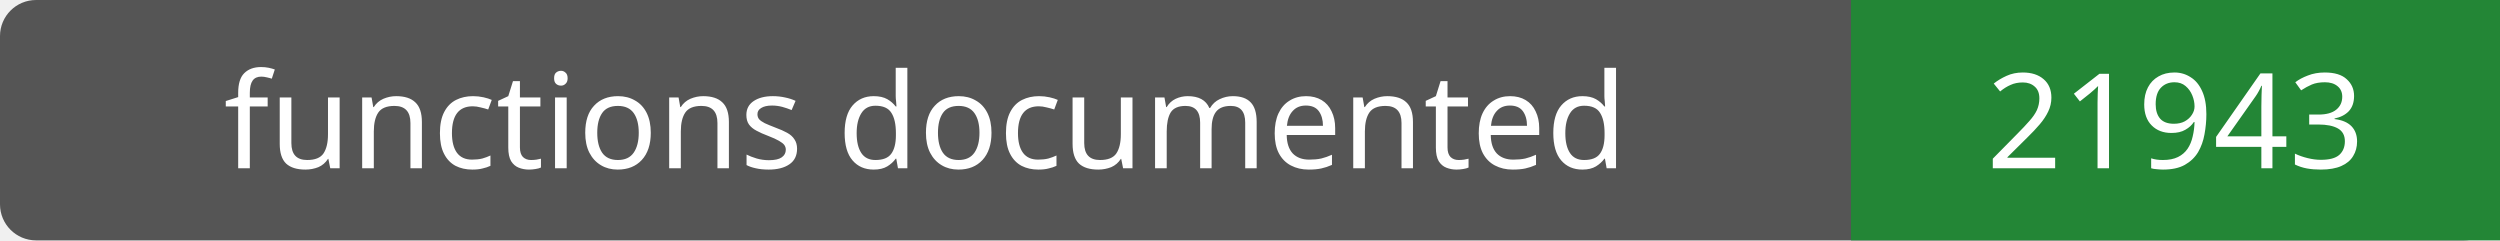
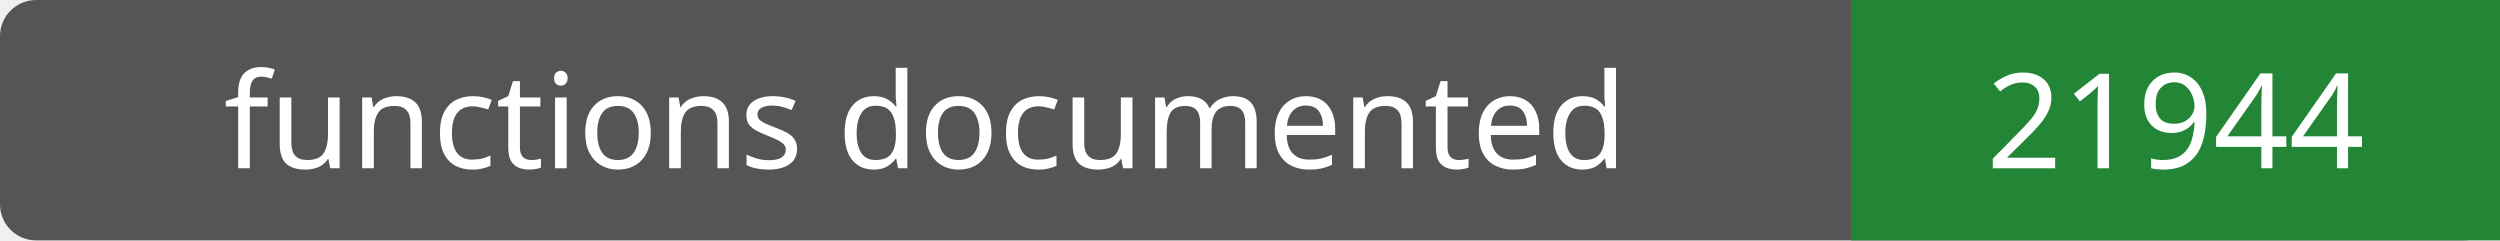
- <svg xmlns="http://www.w3.org/2000/svg" width="208" height="20" role="img" aria-label="functions documented: 21943">
+ <svg xmlns="http://www.w3.org/2000/svg" width="208" height="20" role="img" aria-label="functions documented: 21944">
  <rect width="208" height="20" rx="3" fill="#555" />
  <path fill="#238636" d="M154 0h54v20H154z" />
  <g fill="#fff" text-anchor="middle" font-family="Verdana,sans-serif" font-size="11">
    <text x="77.0" y="14">functions documented</text>
-     <text x="181.0" y="14">21943</text>
+     <text x="181.0" y="14">21944</text>
  </g>
</svg>
